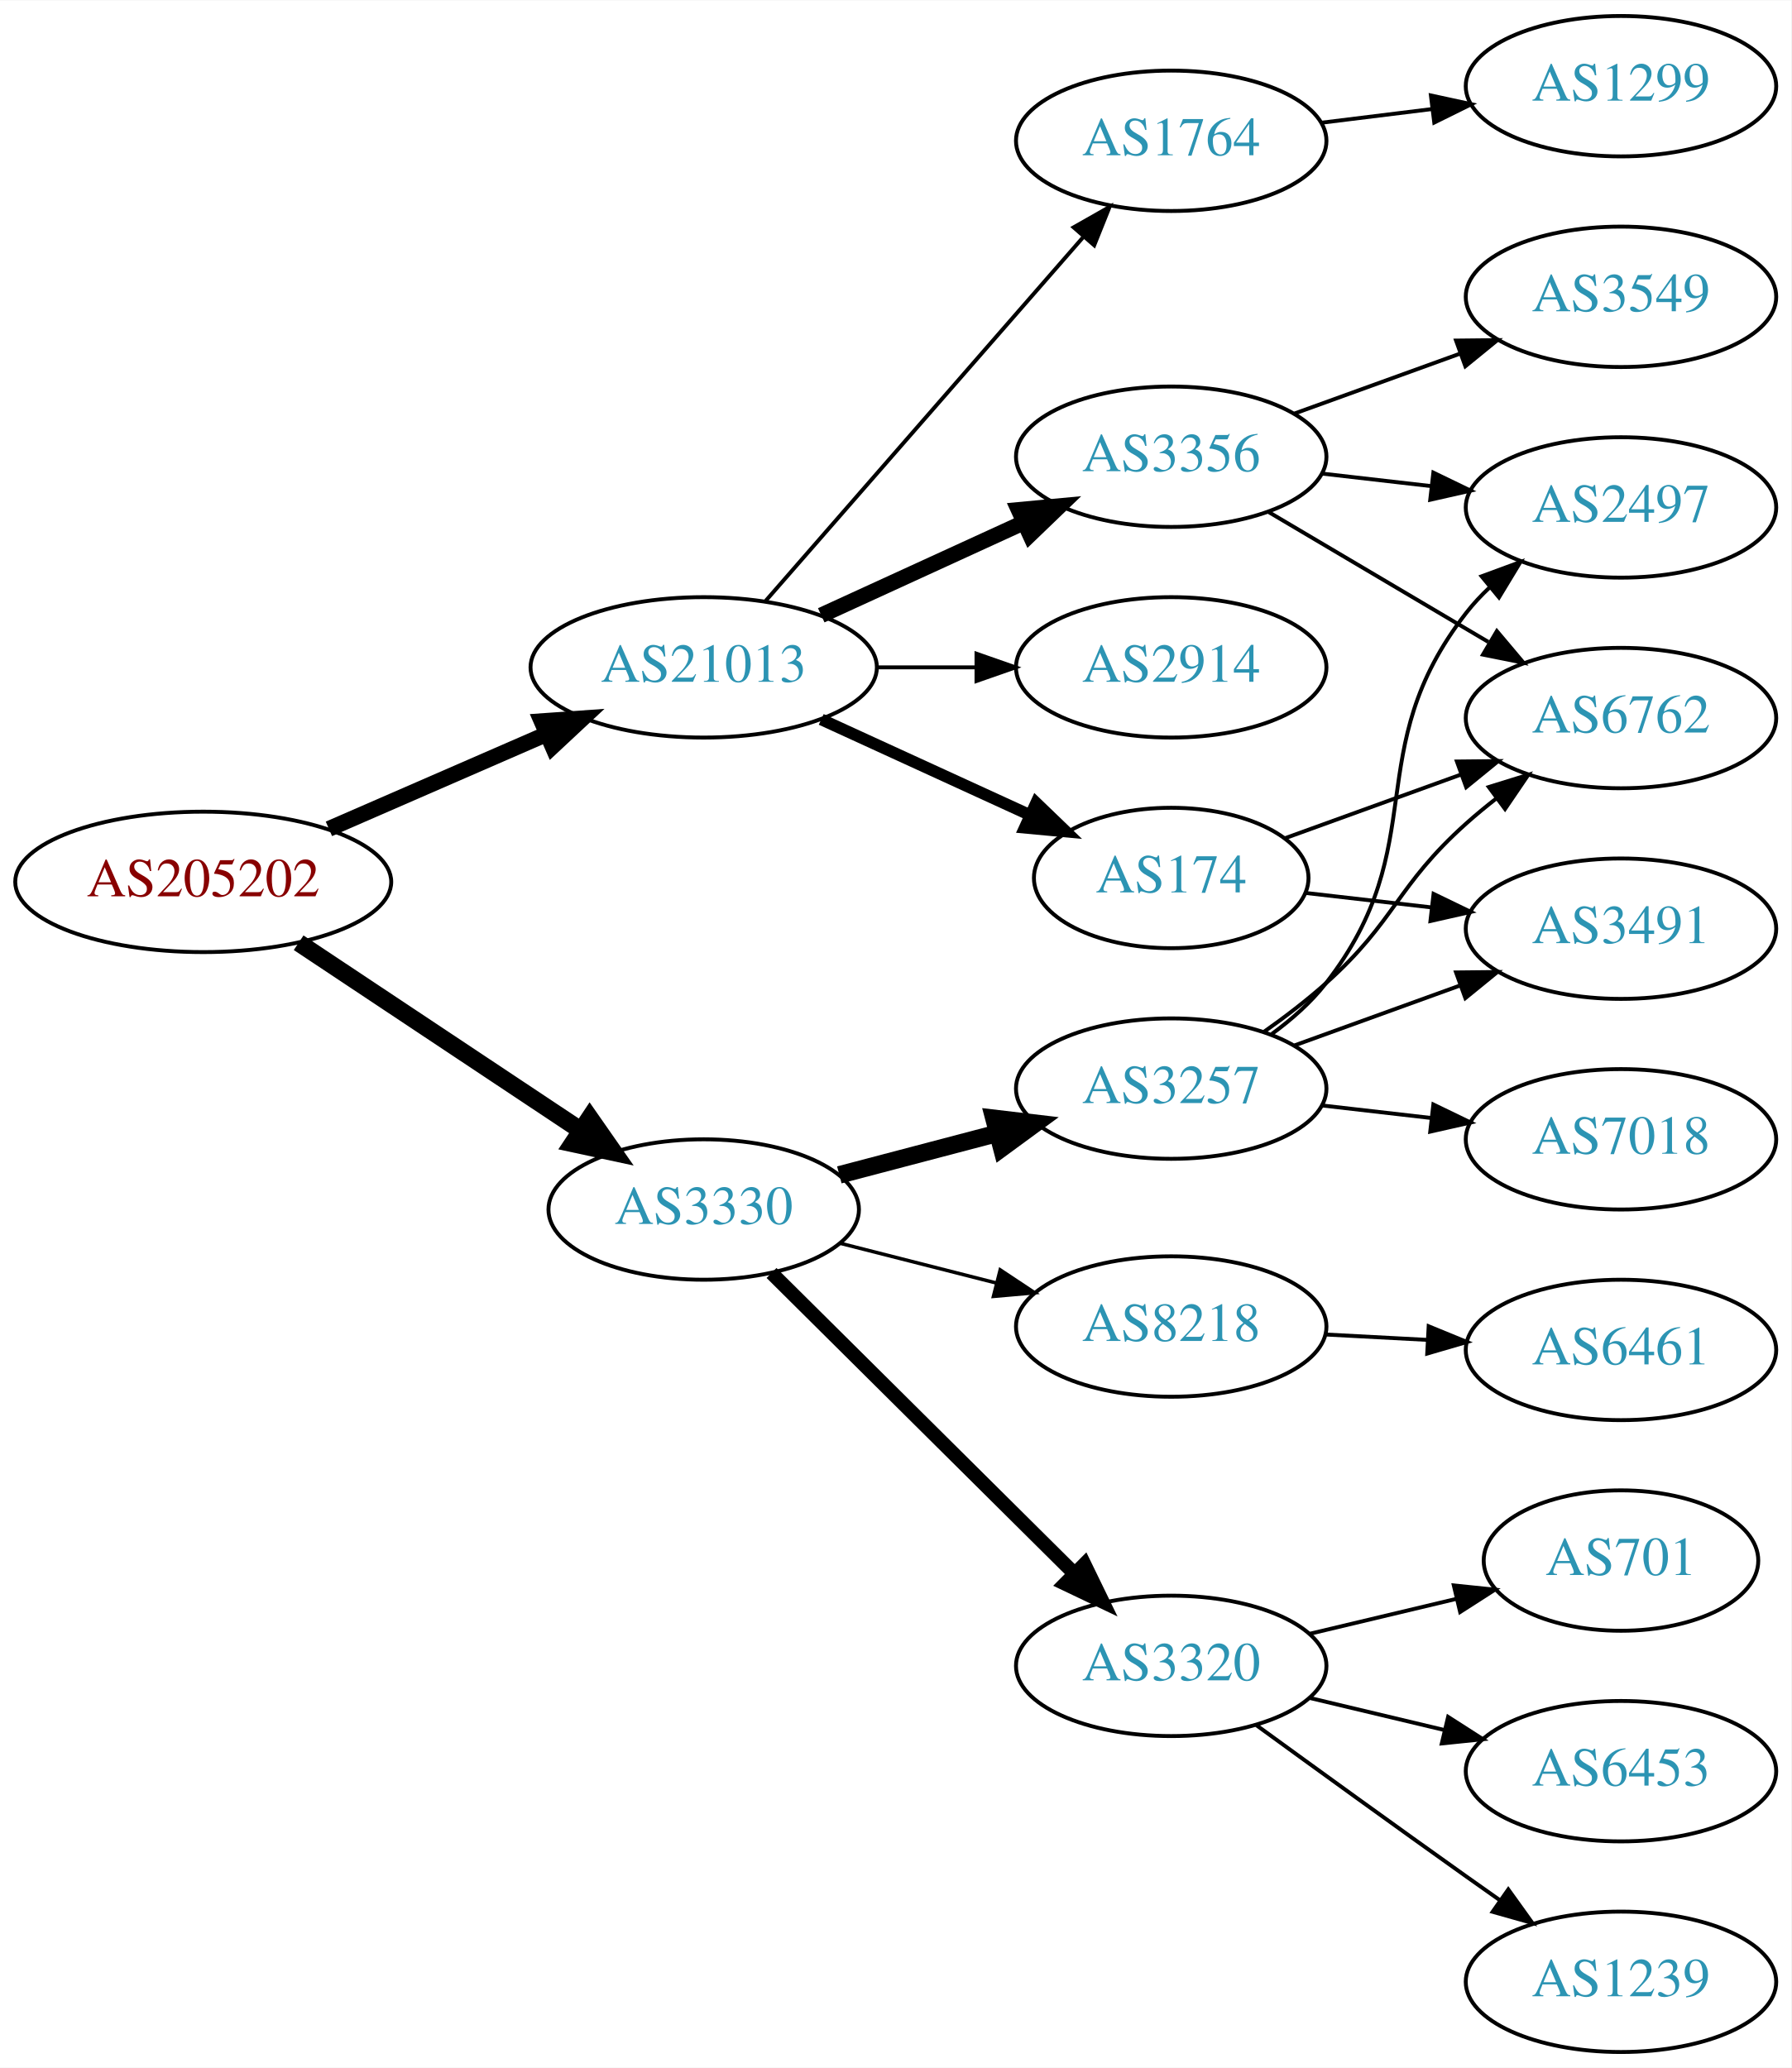
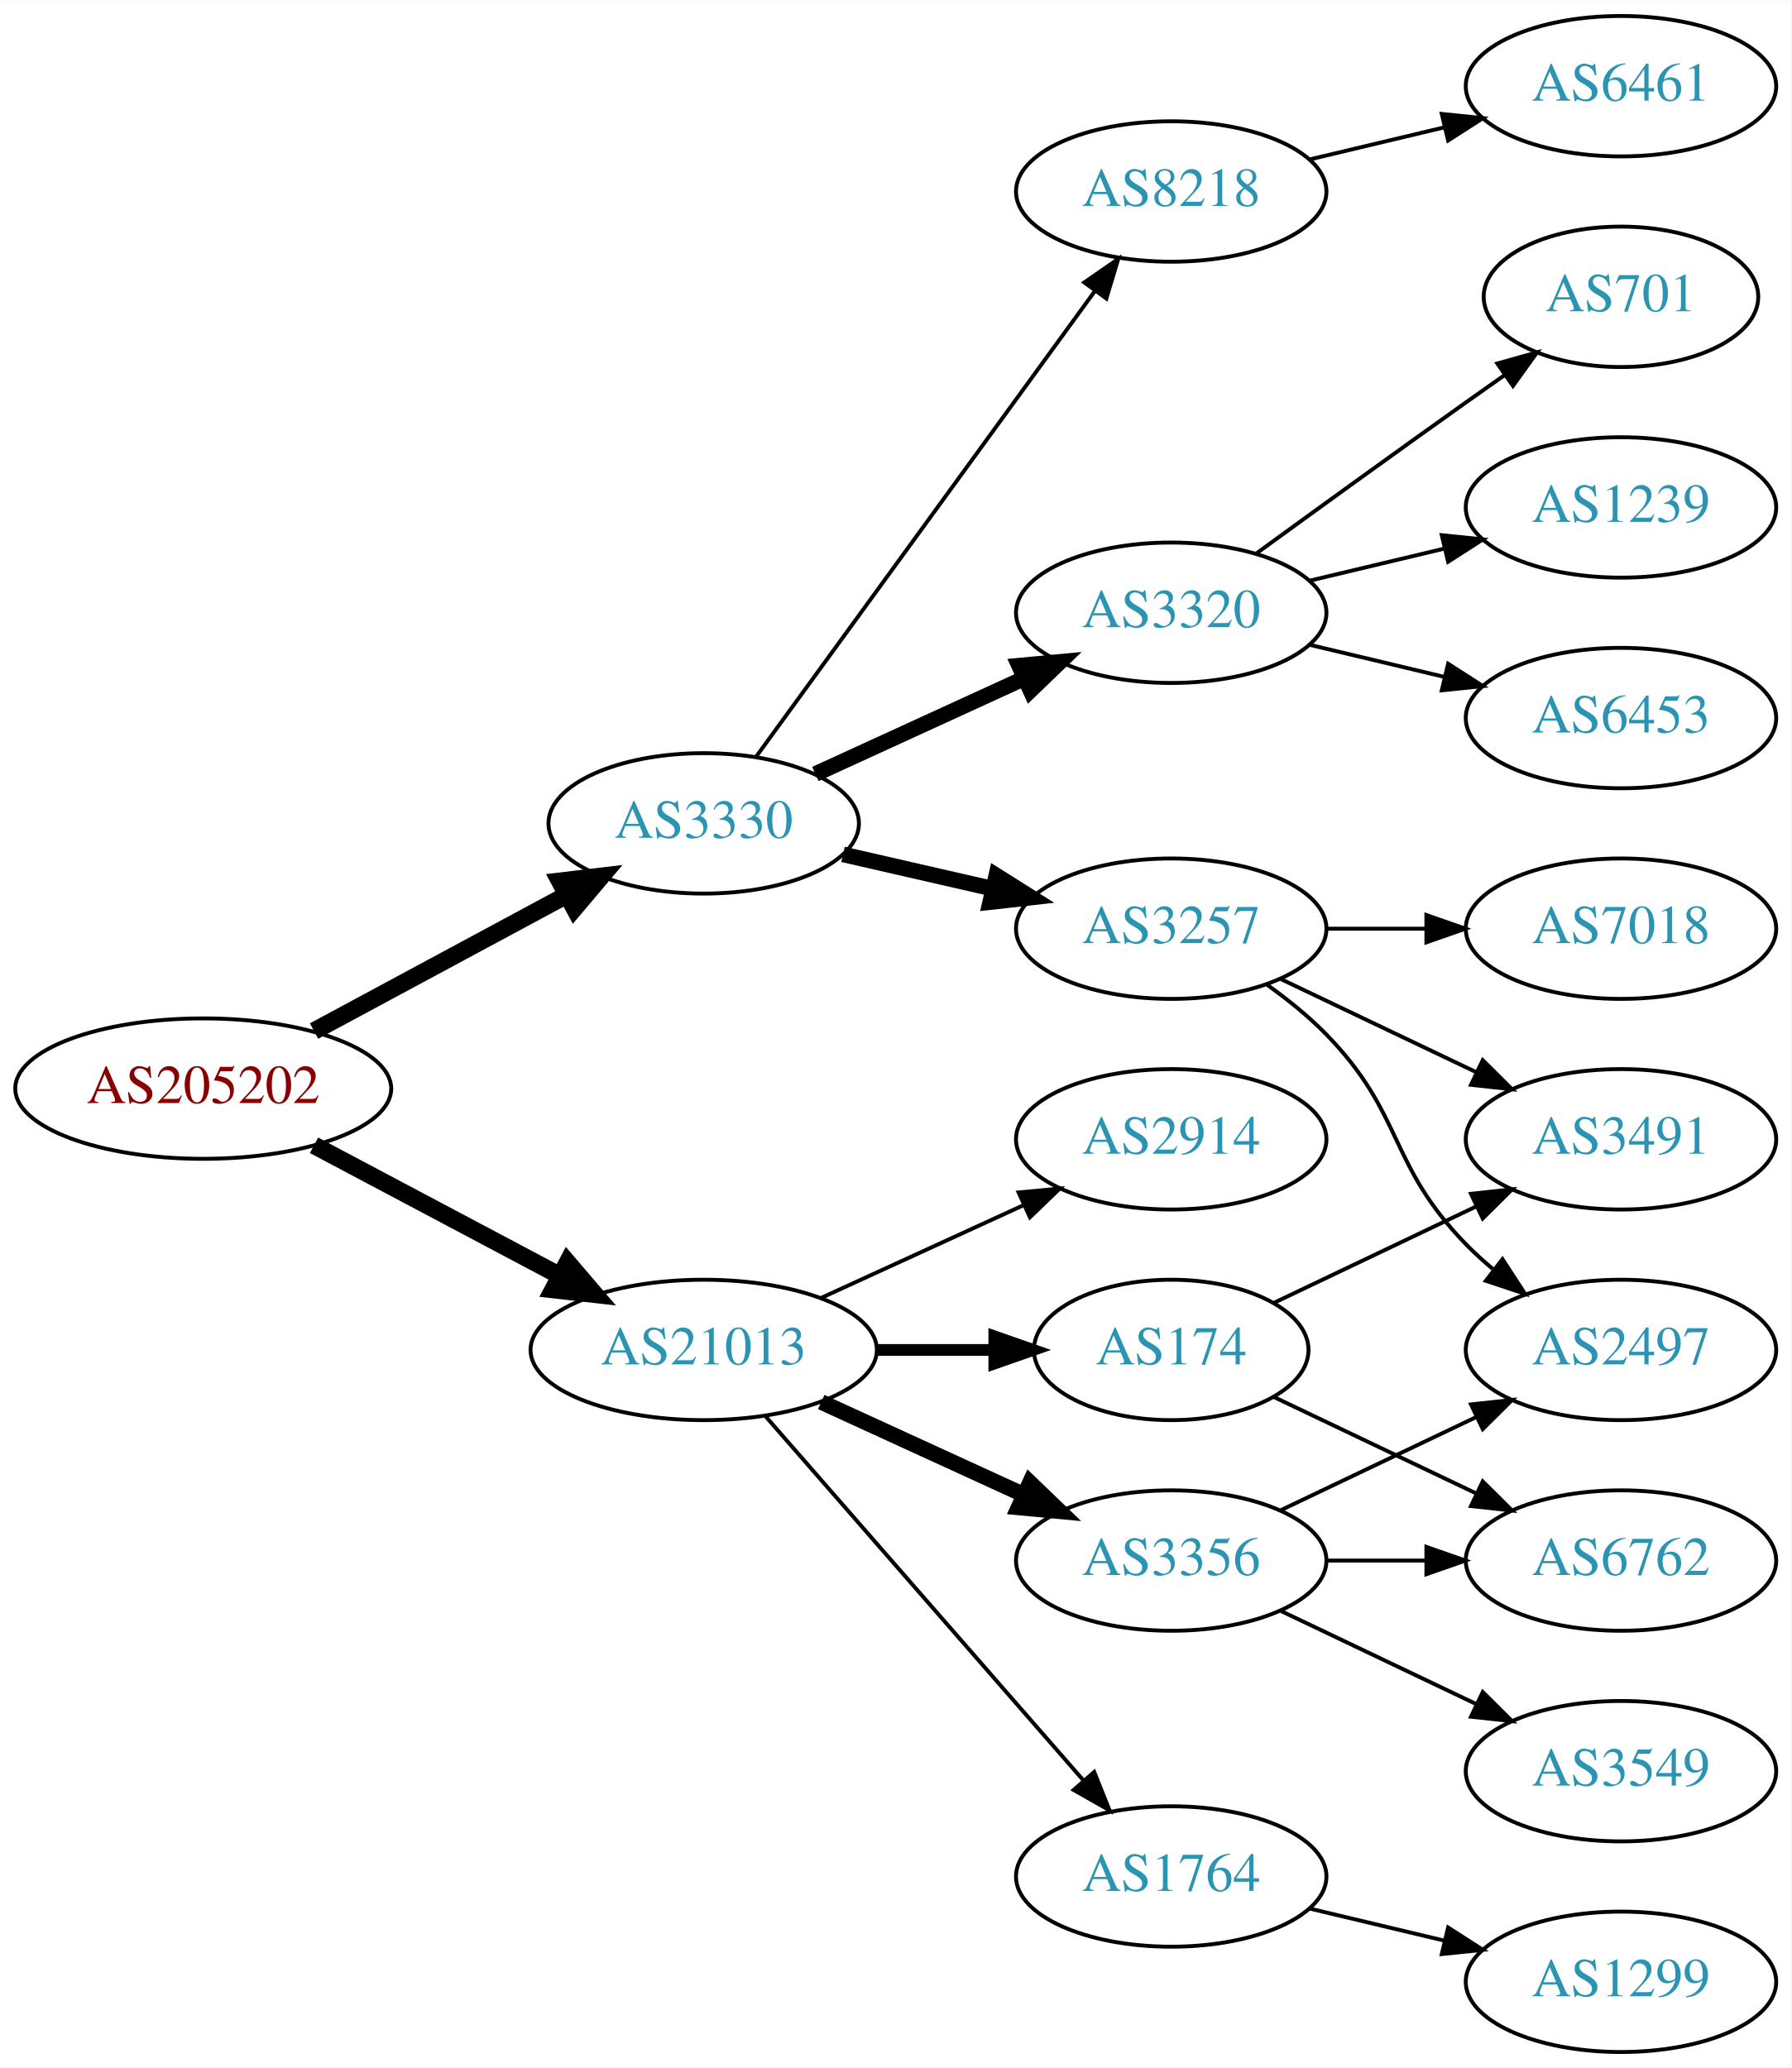
<svg xmlns="http://www.w3.org/2000/svg" xmlns:xlink="http://www.w3.org/1999/xlink" width="459pt" height="530pt" viewBox="0.00 0.00 459.17 530.00">
  <g id="graph0" class="graph" transform="scale(1 1) rotate(0) translate(4 526)">
    <polygon fill="white" stroke="none" points="-4,4 -4,-526 455.17,-526 455.17,4 -4,4" />
    <g id="node1" class="node">
      <g id="a_node1">
        <a xlink:href="/asn/205202" xlink:title="AS205202 ~ Catalysts GmbH [AT]">
-           <ellipse fill="#ffffff" stroke="black" cx="48.096" cy="-300" rx="48.192" ry="18" />
-           <text text-anchor="middle" x="48.096" y="-296.3" font-family="Times,serif" font-size="14.00" fill="#880000">AS205202</text>
+           <ellipse fill="#ffffff" stroke="black" cx="48.096" cy="-247" rx="48.192" ry="18" />
+           <text text-anchor="middle" x="48.096" y="-243.3" font-family="Times,serif" font-size="14.00" fill="#880000">AS205202</text>
        </a>
      </g>
    </g>
    <g id="node2" class="node">
      <g id="a_node2">
        <a xlink:href="/asn/3330" xlink:title="AS3330 ~ Vienna, Austria [AT]">
-           <ellipse fill="#ffffff" stroke="black" cx="176.388" cy="-216" rx="39.794" ry="18" />
-           <text text-anchor="middle" x="176.388" y="-212.3" font-family="Times,serif" font-size="14.00" fill="#2c94b3">AS3330</text>
+           <ellipse fill="#ffffff" stroke="black" cx="176.388" cy="-315" rx="39.794" ry="18" />
+           <text text-anchor="middle" x="176.388" y="-311.3" font-family="Times,serif" font-size="14.00" fill="#2c94b3">AS3330</text>
        </a>
      </g>
    </g>
    <g id="edge1" class="edge">
-       <path fill="none" stroke="black" stroke-width="4.5" d="M72.554,-284.397C92.958,-270.826 122.658,-251.072 144.9,-236.278" />
-       <polygon fill="black" stroke="black" stroke-width="4.5" points="147.178,-239.492 153.324,-230.675 142.817,-232.935 147.178,-239.492" />
+       <path fill="none" stroke="black" stroke-width="4.5" d="M76.499,-261.755C95.498,-271.985 120.934,-285.68 141.251,-296.62" />
+       <polygon fill="black" stroke="black" stroke-width="4.5" points="139.512,-300.155 150.184,-301.429 143.246,-293.222 139.512,-300.155" />
    </g>
    <g id="node3" class="node">
      <g id="a_node3">
        <a xlink:href="/asn/21013" xlink:title="AS21013 ~ Wels, AT [AT]">
-           <ellipse fill="#ffffff" stroke="black" cx="176.388" cy="-355" rx="44.393" ry="18" />
-           <text text-anchor="middle" x="176.388" y="-351.3" font-family="Times,serif" font-size="14.00" fill="#2c94b3">AS21013</text>
+           <ellipse fill="#ffffff" stroke="black" cx="176.388" cy="-180" rx="44.393" ry="18" />
+           <text text-anchor="middle" x="176.388" y="-176.3" font-family="Times,serif" font-size="14.00" fill="#2c94b3">AS21013</text>
        </a>
      </g>
    </g>
    <g id="edge2" class="edge">
-       <path fill="none" stroke="black" stroke-width="4.05" d="M80.314,-313.596C97.078,-320.896 117.915,-329.971 135.806,-337.762" />
-       <polygon fill="black" stroke="black" stroke-width="4.05" points="134.815,-341.196 145.398,-341.94 137.645,-334.698 134.815,-341.196" />
+       <path fill="none" stroke="black" stroke-width="4.5" d="M76.499,-232.462C94.995,-222.65 119.591,-209.601 139.626,-198.972" />
+       <polygon fill="black" stroke="black" stroke-width="4.5" points="141.483,-202.444 148.471,-194.279 137.792,-195.488 141.483,-202.444" />
    </g>
    <g id="node4" class="node">
      <g id="a_node4">
        <a xlink:href="/asn/3257" xlink:title="AS3257 ~ GTT [DE]">
-           <ellipse fill="#ffffff" stroke="black" cx="296.23" cy="-247" rx="39.794" ry="18" />
-           <text text-anchor="middle" x="296.23" y="-243.3" font-family="Times,serif" font-size="14.00" fill="#2c94b3">AS3257</text>
+           <ellipse fill="#ffffff" stroke="black" cx="296.23" cy="-288" rx="39.794" ry="18" />
+           <text text-anchor="middle" x="296.23" y="-284.3" font-family="Times,serif" font-size="14.00" fill="#2c94b3">AS3257</text>
        </a>
      </g>
    </g>
    <g id="edge3" class="edge">
-       <path fill="none" stroke="black" stroke-width="4.5" d="M211.156,-224.883C223.73,-228.191 238.185,-231.994 251.524,-235.502" />
-       <polygon fill="black" stroke="black" stroke-width="4.5" points="250.783,-239.379 261.456,-238.115 252.787,-231.763 250.783,-239.379" />
+       <path fill="none" stroke="black" stroke-width="4" d="M212.107,-307.045C224.107,-304.296 237.728,-301.175 250.42,-298.267" />
+       <polygon fill="black" stroke="black" stroke-width="4" points="251.386,-301.636 260.352,-295.991 249.823,-294.813 251.386,-301.636" />
    </g>
    <g id="node5" class="node">
      <g id="a_node5">
-         <a xlink:href="/asn/8218" xlink:title="AS8218 ~ legacy Neotelecoms [FR]">
-           <ellipse fill="#ffffff" stroke="black" cx="296.23" cy="-186" rx="39.794" ry="18" />
-           <text text-anchor="middle" x="296.23" y="-182.3" font-family="Times,serif" font-size="14.00" fill="#2c94b3">AS8218</text>
+         <a xlink:href="/asn/3320" xlink:title="AS3320 ~ DTAG [DE]">
+           <ellipse fill="#ffffff" stroke="black" cx="296.23" cy="-369" rx="39.794" ry="18" />
+           <text text-anchor="middle" x="296.23" y="-365.3" font-family="Times,serif" font-size="14.00" fill="#2c94b3">AS3320</text>
        </a>
      </g>
    </g>
    <g id="edge4" class="edge">
-       <path fill="none" stroke="black" stroke-width="0.9" d="M211.472,-207.323C223.931,-204.151 238.203,-200.518 251.394,-197.16" />
-       <polygon fill="black" stroke="black" stroke-width="0.9" points="252.394,-200.517 261.222,-194.658 250.667,-193.733 252.394,-200.517" />
+       <path fill="none" stroke="black" stroke-width="4" d="M205.016,-327.661C220.973,-334.973 241.244,-344.261 258.527,-352.181" />
+       <polygon fill="black" stroke="black" stroke-width="4" points="257.225,-355.435 267.774,-356.419 260.141,-349.071 257.225,-355.435" />
    </g>
    <g id="node6" class="node">
      <g id="a_node6">
-         <a xlink:href="/asn/3320" xlink:title="AS3320 ~ DTAG [DE]">
-           <ellipse fill="#ffffff" stroke="black" cx="296.23" cy="-99" rx="39.794" ry="18" />
-           <text text-anchor="middle" x="296.23" y="-95.3" font-family="Times,serif" font-size="14.00" fill="#2c94b3">AS3320</text>
+         <a xlink:href="/asn/8218" xlink:title="AS8218 ~ legacy Neotelecoms [FR]">
+           <ellipse fill="#ffffff" stroke="black" cx="296.23" cy="-477" rx="39.794" ry="18" />
+           <text text-anchor="middle" x="296.23" y="-473.3" font-family="Times,serif" font-size="14.00" fill="#2c94b3">AS8218</text>
        </a>
      </g>
    </g>
    <g id="edge5" class="edge">
-       <path fill="none" stroke="black" stroke-width="3.6" d="M193.773,-199.732C213.887,-179.762 248.161,-145.732 271.242,-122.816" />
-       <polygon fill="black" stroke="black" stroke-width="3.6" points="273.973,-125.037 278.604,-115.507 269.041,-120.069 273.973,-125.037" />
+       <path fill="none" stroke="black" d="M189.776,-332.031C210.498,-360.517 252.301,-417.985 276.589,-451.374" />
+       <polygon fill="black" stroke="black" points="273.94,-453.682 282.653,-459.71 279.601,-449.564 273.94,-453.682" />
+     </g>
+     <g id="node14" class="node">
+       <g id="a_node14">
+         <a xlink:href="/asn/3356" xlink:title="AS3356 ~ Level 3 Parent, LLC [US]">
+           <ellipse fill="#ffffff" stroke="black" cx="296.23" cy="-126" rx="39.794" ry="18" />
+           <text text-anchor="middle" x="296.23" y="-122.3" font-family="Times,serif" font-size="14.00" fill="#2c94b3">AS3356</text>
+         </a>
+       </g>
+     </g>
+     <g id="edge13" class="edge">
+       <path fill="none" stroke="black" stroke-width="4" d="M206.517,-166.652C222.128,-159.498 241.526,-150.609 258.198,-142.97" />
+       <polygon fill="black" stroke="black" stroke-width="4" points="260.017,-145.986 267.65,-138.638 257.101,-139.622 260.017,-145.986" />
    </g>
    <g id="node15" class="node">
      <g id="a_node15">
-         <a xlink:href="/asn/174" xlink:title="AS174 ~ Cogent Communications [US]">
-           <ellipse fill="#ffffff" stroke="black" cx="296.23" cy="-301" rx="35.194" ry="18" />
-           <text text-anchor="middle" x="296.23" y="-297.3" font-family="Times,serif" font-size="14.00" fill="#2c94b3">AS174</text>
+         <a xlink:href="/asn/2914" xlink:title="AS2914 ~ NTT America, Inc. [US]">
+           <ellipse fill="#ffffff" stroke="black" cx="296.23" cy="-234" rx="39.794" ry="18" />
+           <text text-anchor="middle" x="296.23" y="-230.3" font-family="Times,serif" font-size="14.00" fill="#2c94b3">AS2914</text>
        </a>
      </g>
    </g>
    <g id="edge14" class="edge">
-       <path fill="none" stroke="black" stroke-width="3" d="M206.517,-341.652C222.734,-334.22 243.038,-324.917 260.127,-317.086" />
-       <polygon fill="black" stroke="black" stroke-width="3" points="261.611,-320.256 269.244,-312.908 258.695,-313.892 261.611,-320.256" />
+       <path fill="none" stroke="black" d="M206.517,-193.348C222.128,-200.502 241.526,-209.391 258.198,-217.03" />
+       <polygon fill="black" stroke="black" points="257.101,-220.378 267.65,-221.362 260.017,-214.014 257.101,-220.378" />
    </g>
    <g id="node16" class="node">
      <g id="a_node16">
-         <a xlink:href="/asn/1764" xlink:title="AS1764 ~ NEXTLAYER-AS [AT]">
-           <ellipse fill="#ffffff" stroke="black" cx="296.23" cy="-490" rx="39.794" ry="18" />
-           <text text-anchor="middle" x="296.23" y="-486.3" font-family="Times,serif" font-size="14.00" fill="#2c94b3">AS1764</text>
+         <a xlink:href="/asn/174" xlink:title="AS174 ~ Cogent Communications [US]">
+           <ellipse fill="#ffffff" stroke="black" cx="296.23" cy="-180" rx="35.194" ry="18" />
+           <text text-anchor="middle" x="296.23" y="-176.3" font-family="Times,serif" font-size="14.00" fill="#2c94b3">AS174</text>
        </a>
      </g>
    </g>
    <g id="edge15" class="edge">
-       <path fill="none" stroke="black" d="M192.312,-372.098C212.855,-395.631 249.974,-438.155 273.571,-465.187" />
-       <polygon fill="black" stroke="black" points="271.214,-467.809 280.426,-473.041 276.487,-463.206 271.214,-467.809" />
+       <path fill="none" stroke="black" stroke-width="3" d="M220.599,-180C230.447,-180 240.926,-180 250.823,-180" />
+       <polygon fill="black" stroke="black" stroke-width="3" points="250.875,-183.5 260.875,-180 250.875,-176.5 250.875,-183.5" />
    </g>
    <g id="node17" class="node">
      <g id="a_node17">
-         <a xlink:href="/asn/3356" xlink:title="AS3356 ~ Level 3 Parent, LLC [US]">
-           <ellipse fill="#ffffff" stroke="black" cx="296.23" cy="-409" rx="39.794" ry="18" />
-           <text text-anchor="middle" x="296.23" y="-405.3" font-family="Times,serif" font-size="14.00" fill="#2c94b3">AS3356</text>
+         <a xlink:href="/asn/1764" xlink:title="AS1764 ~ NEXTLAYER-AS [AT]">
+           <ellipse fill="#ffffff" stroke="black" cx="296.23" cy="-45" rx="39.794" ry="18" />
+           <text text-anchor="middle" x="296.23" y="-41.3" font-family="Times,serif" font-size="14.00" fill="#2c94b3">AS1764</text>
        </a>
      </g>
    </g>
    <g id="edge16" class="edge">
-       <path fill="none" stroke="black" stroke-width="4" d="M206.517,-368.348C222.128,-375.502 241.526,-384.391 258.198,-392.03" />
-       <polygon fill="black" stroke="black" stroke-width="4" points="257.101,-395.378 267.65,-396.362 260.017,-389.014 257.101,-395.378" />
-     </g>
-     <g id="node18" class="node">
-       <g id="a_node18">
-         <a xlink:href="/asn/2914" xlink:title="AS2914 ~ NTT America, Inc. [US]">
-           <ellipse fill="#ffffff" stroke="black" cx="296.23" cy="-355" rx="39.794" ry="18" />
-           <text text-anchor="middle" x="296.23" y="-351.3" font-family="Times,serif" font-size="14.00" fill="#2c94b3">AS2914</text>
-         </a>
-       </g>
-     </g>
-     <g id="edge17" class="edge">
-       <path fill="none" stroke="black" d="M220.599,-355C228.911,-355 237.674,-355 246.156,-355" />
-       <polygon fill="black" stroke="black" points="246.315,-358.5 256.315,-355 246.315,-351.5 246.315,-358.5" />
+       <path fill="none" stroke="black" d="M192.312,-162.902C212.855,-139.369 249.974,-96.845 273.571,-69.813" />
+       <polygon fill="black" stroke="black" points="276.487,-71.794 280.426,-61.959 271.214,-67.191 276.487,-71.794" />
    </g>
    <g id="node7" class="node">
      <g id="a_node7">
-         <a xlink:href="/asn/7018" xlink:title="AS7018 ~ AT&amp;T Services, Inc. [US]">
-           <ellipse fill="#ffffff" stroke="black" cx="411.523" cy="-234" rx="39.794" ry="18" />
-           <text text-anchor="middle" x="411.523" y="-230.3" font-family="Times,serif" font-size="14.00" fill="#2c94b3">AS7018</text>
+         <a xlink:href="/asn/2497" xlink:title="AS2497 ~ Internet Initiative Japan Inc. [JP]">
+           <ellipse fill="#ffffff" stroke="black" cx="411.523" cy="-180" rx="39.794" ry="18" />
+           <text text-anchor="middle" x="411.523" y="-176.3" font-family="Times,serif" font-size="14.00" fill="#2c94b3">AS2497</text>
        </a>
      </g>
    </g>
    <g id="edge6" class="edge">
-       <path fill="none" stroke="black" d="M334.955,-242.671C343.937,-241.641 353.635,-240.528 362.993,-239.454" />
-       <polygon fill="black" stroke="black" points="363.427,-242.927 372.963,-238.31 362.629,-235.973 363.427,-242.927" />
+       <path fill="none" stroke="black" d="M320.824,-273.611C326.08,-269.852 331.412,-265.563 335.877,-261 356.049,-240.383 351.704,-227.617 371.877,-207 373.969,-204.861 376.253,-202.782 378.63,-200.79" />
+       <polygon fill="black" stroke="black" points="381.148,-203.268 386.929,-194.389 376.873,-197.725 381.148,-203.268" />
    </g>
    <g id="node8" class="node">
      <g id="a_node8">
-         <a xlink:href="/asn/6762" xlink:title="AS6762 ~ TELECOM ITALIA SPARKLE S.p.A. [IT]">
-           <ellipse fill="#ffffff" stroke="black" cx="411.523" cy="-342" rx="39.794" ry="18" />
-           <text text-anchor="middle" x="411.523" y="-338.3" font-family="Times,serif" font-size="14.00" fill="#2c94b3">AS6762</text>
+         <a xlink:href="/asn/7018" xlink:title="AS7018 ~ AT&amp;T Services, Inc. [US]">
+           <ellipse fill="#ffffff" stroke="black" cx="411.523" cy="-288" rx="39.794" ry="18" />
+           <text text-anchor="middle" x="411.523" y="-284.3" font-family="Times,serif" font-size="14.00" fill="#2c94b3">AS7018</text>
        </a>
      </g>
    </g>
    <g id="edge7" class="edge">
-       <path fill="none" stroke="black" d="M319.995,-261.546C325.394,-265.359 330.997,-269.633 335.877,-274 353.946,-290.172 353.807,-298.828 371.877,-315 374.316,-317.183 376.937,-319.344 379.623,-321.435" />
-       <polygon fill="black" stroke="black" points="377.638,-324.32 387.758,-327.454 381.801,-318.693 377.638,-324.32" />
+       <path fill="none" stroke="black" d="M335.902,-288C344.105,-288 352.869,-288 361.401,-288" />
+       <polygon fill="black" stroke="black" points="361.641,-291.5 371.641,-288 361.641,-284.5 361.641,-291.5" />
    </g>
    <g id="node9" class="node">
      <g id="a_node9">
        <a xlink:href="/asn/3491" xlink:title="AS3491 ~ PCCW Global, Inc. [US]">
-           <ellipse fill="#ffffff" stroke="black" cx="411.523" cy="-288" rx="39.794" ry="18" />
-           <text text-anchor="middle" x="411.523" y="-284.3" font-family="Times,serif" font-size="14.00" fill="#2c94b3">AS3491</text>
+           <ellipse fill="#ffffff" stroke="black" cx="411.523" cy="-234" rx="39.794" ry="18" />
+           <text text-anchor="middle" x="411.523" y="-230.3" font-family="Times,serif" font-size="14.00" fill="#2c94b3">AS3491</text>
        </a>
      </g>
    </g>
    <g id="edge8" class="edge">
-       <path fill="none" stroke="black" d="M327.889,-258.095C340.861,-262.79 356.155,-268.324 370.035,-273.348" />
-       <polygon fill="black" stroke="black" points="369.246,-276.784 379.84,-276.896 371.628,-270.202 369.246,-276.784" />
+       <path fill="none" stroke="black" d="M324.367,-275.066C339.361,-267.919 358.182,-258.948 374.405,-251.215" />
+       <polygon fill="black" stroke="black" points="376.087,-254.291 383.608,-246.829 373.075,-247.972 376.087,-254.291" />
    </g>
    <g id="node10" class="node">
      <g id="a_node10">
-         <a xlink:href="/asn/2497" xlink:title="AS2497 ~ Internet Initiative Japan Inc. [JP]">
-           <ellipse fill="#ffffff" stroke="black" cx="411.523" cy="-396" rx="39.794" ry="18" />
-           <text text-anchor="middle" x="411.523" y="-392.3" font-family="Times,serif" font-size="14.00" fill="#2c94b3">AS2497</text>
+         <a xlink:href="/asn/701" xlink:title="AS701 ~ UUNET [US]">
+           <ellipse fill="#ffffff" stroke="black" cx="411.523" cy="-450" rx="35.194" ry="18" />
+           <text text-anchor="middle" x="411.523" y="-446.3" font-family="Times,serif" font-size="14.00" fill="#2c94b3">AS701</text>
        </a>
      </g>
    </g>
    <g id="edge9" class="edge">
-       <path fill="none" stroke="black" d="M322.012,-260.995C327.096,-264.719 332.055,-269.092 335.877,-274 363.617,-309.625 344.136,-333.375 371.877,-369 373.668,-371.301 375.709,-373.484 377.896,-375.538" />
-       <polygon fill="black" stroke="black" points="375.798,-378.344 385.741,-382.005 380.251,-372.943 375.798,-378.344" />
+       <path fill="none" stroke="black" d="M318.078,-384.222C333.012,-395.091 353.626,-410.025 371.877,-423 375.087,-425.282 378.456,-427.661 381.811,-430.018" />
+       <polygon fill="black" stroke="black" points="379.823,-432.899 390.021,-435.77 383.839,-427.166 379.823,-432.899" />
    </g>
    <g id="node11" class="node">
      <g id="a_node11">
-         <a xlink:href="/asn/6461" xlink:title="AS6461 ~ Zayo Bandwidth [US]">
-           <ellipse fill="#ffffff" stroke="black" cx="411.523" cy="-180" rx="39.794" ry="18" />
-           <text text-anchor="middle" x="411.523" y="-176.3" font-family="Times,serif" font-size="14.00" fill="#2c94b3">AS6461</text>
+         <a xlink:href="/asn/1239" xlink:title="AS1239 ~ Sprint [US]">
+           <ellipse fill="#ffffff" stroke="black" cx="411.523" cy="-396" rx="39.794" ry="18" />
+           <text text-anchor="middle" x="411.523" y="-392.3" font-family="Times,serif" font-size="14.00" fill="#2c94b3">AS1239</text>
        </a>
      </g>
    </g>
    <g id="edge10" class="edge">
-       <path fill="none" stroke="black" d="M335.902,-183.952C344.288,-183.508 353.259,-183.033 361.97,-182.571" />
-       <polygon fill="black" stroke="black" points="362.224,-186.063 372.025,-182.039 361.854,-179.073 362.224,-186.063" />
+       <path fill="none" stroke="black" d="M331.837,-377.248C342.709,-379.838 354.863,-382.735 366.305,-385.462" />
+       <polygon fill="black" stroke="black" points="365.589,-388.889 376.128,-387.803 367.212,-382.08 365.589,-388.889" />
    </g>
    <g id="node12" class="node">
      <g id="a_node12">
        <a xlink:href="/asn/6453" xlink:title="AS6453 ~ TATA COMMUNICATIONS (AMERICA) INC [US]">
-           <ellipse fill="#ffffff" stroke="black" cx="411.523" cy="-72" rx="39.794" ry="18" />
-           <text text-anchor="middle" x="411.523" y="-68.3" font-family="Times,serif" font-size="14.00" fill="#2c94b3">AS6453</text>
+           <ellipse fill="#ffffff" stroke="black" cx="411.523" cy="-342" rx="39.794" ry="18" />
+           <text text-anchor="middle" x="411.523" y="-338.3" font-family="Times,serif" font-size="14.00" fill="#2c94b3">AS6453</text>
        </a>
      </g>
    </g>
    <g id="edge11" class="edge">
-       <path fill="none" stroke="black" d="M331.837,-90.752C342.709,-88.162 354.863,-85.265 366.305,-82.538" />
-       <polygon fill="black" stroke="black" points="367.212,-85.92 376.128,-80.197 365.589,-79.111 367.212,-85.92" />
+       <path fill="none" stroke="black" d="M331.837,-360.752C342.709,-358.162 354.863,-355.265 366.305,-352.538" />
+       <polygon fill="black" stroke="black" points="367.212,-355.92 376.128,-350.197 365.589,-349.111 367.212,-355.92" />
    </g>
    <g id="node13" class="node">
      <g id="a_node13">
-         <a xlink:href="/asn/1239" xlink:title="AS1239 ~ Sprint [US]">
-           <ellipse fill="#ffffff" stroke="black" cx="411.523" cy="-18" rx="39.794" ry="18" />
-           <text text-anchor="middle" x="411.523" y="-14.3" font-family="Times,serif" font-size="14.00" fill="#2c94b3">AS1239</text>
+         <a xlink:href="/asn/6461" xlink:title="AS6461 ~ Zayo Bandwidth [US]">
+           <ellipse fill="#ffffff" stroke="black" cx="411.523" cy="-504" rx="39.794" ry="18" />
+           <text text-anchor="middle" x="411.523" y="-500.3" font-family="Times,serif" font-size="14.00" fill="#2c94b3">AS6461</text>
        </a>
      </g>
    </g>
    <g id="edge12" class="edge">
-       <path fill="none" stroke="black" d="M318.078,-83.778C333.012,-72.909 353.626,-57.975 371.877,-45 374.697,-42.995 377.64,-40.915 380.588,-38.841" />
-       <polygon fill="black" stroke="black" points="382.634,-41.681 388.813,-33.074 378.616,-35.95 382.634,-41.681" />
-     </g>
-     <g id="node14" class="node">
-       <g id="a_node14">
-         <a xlink:href="/asn/701" xlink:title="AS701 ~ UUNET [US]">
-           <ellipse fill="#ffffff" stroke="black" cx="411.523" cy="-126" rx="35.194" ry="18" />
-           <text text-anchor="middle" x="411.523" y="-122.3" font-family="Times,serif" font-size="14.00" fill="#2c94b3">AS701</text>
-         </a>
-       </g>
-     </g>
-     <g id="edge13" class="edge">
-       <path fill="none" stroke="black" d="M331.837,-107.248C343.632,-110.058 356.937,-113.229 369.204,-116.153" />
-       <polygon fill="black" stroke="black" points="368.67,-119.624 379.209,-118.537 370.293,-112.814 368.67,-119.624" />
+       <path fill="none" stroke="black" d="M331.837,-485.248C342.709,-487.838 354.863,-490.735 366.305,-493.462" />
+       <polygon fill="black" stroke="black" points="365.589,-496.889 376.128,-495.803 367.212,-490.08 365.589,-496.889" />
    </g>
    <g id="edge19" class="edge">
-       <path fill="none" stroke="black" d="M325.235,-311.135C338.888,-316.076 355.553,-322.107 370.518,-327.522" />
-       <polygon fill="black" stroke="black" points="369.464,-330.863 380.058,-330.975 371.846,-324.281 369.464,-330.863" />
-     </g>
-     <g id="edge18" class="edge">
-       <path fill="none" stroke="black" d="M330.609,-297.17C340.699,-296.012 351.982,-294.717 362.817,-293.474" />
-       <polygon fill="black" stroke="black" points="363.479,-296.921 373.014,-292.304 362.681,-289.967 363.479,-296.921" />
+       <path fill="none" stroke="black" d="M324.367,-138.934C339.361,-146.081 358.182,-155.052 374.405,-162.785" />
+       <polygon fill="black" stroke="black" points="373.075,-166.028 383.608,-167.171 376.087,-159.709 373.075,-166.028" />
+     </g>
+     <g id="node18" class="node">
+       <g id="a_node18">
+         <a xlink:href="/asn/6762" xlink:title="AS6762 ~ TELECOM ITALIA SPARKLE S.p.A. [IT]">
+           <ellipse fill="#ffffff" stroke="black" cx="411.523" cy="-126" rx="39.794" ry="18" />
+           <text text-anchor="middle" x="411.523" y="-122.3" font-family="Times,serif" font-size="14.00" fill="#2c94b3">AS6762</text>
+         </a>
+       </g>
+     </g>
+     <g id="edge21" class="edge">
+       <path fill="none" stroke="black" d="M335.902,-126C344.105,-126 352.869,-126 361.401,-126" />
+       <polygon fill="black" stroke="black" points="361.641,-129.5 371.641,-126 361.641,-122.5 361.641,-129.5" />
    </g>
    <g id="node19" class="node">
      <g id="a_node19">
-         <a xlink:href="/asn/1299" xlink:title="AS1299 ~ Telia Carrier [EU]">
-           <ellipse fill="#ffffff" stroke="black" cx="411.523" cy="-504" rx="39.794" ry="18" />
-           <text text-anchor="middle" x="411.523" y="-500.3" font-family="Times,serif" font-size="14.00" fill="#2c94b3">AS1299</text>
+         <a xlink:href="/asn/3549" xlink:title="AS3549 ~ Level 3 Parent, LLC [US]">
+           <ellipse fill="#ffffff" stroke="black" cx="411.523" cy="-72" rx="39.794" ry="18" />
+           <text text-anchor="middle" x="411.523" y="-68.3" font-family="Times,serif" font-size="14.00" fill="#2c94b3">AS3549</text>
        </a>
      </g>
    </g>
    <g id="edge20" class="edge">
-       <path fill="none" stroke="black" d="M334.64,-494.623C343.728,-495.746 353.566,-496.962 363.05,-498.134" />
-       <polygon fill="black" stroke="black" points="362.798,-501.629 373.152,-499.382 363.657,-494.682 362.798,-501.629" />
-     </g>
-     <g id="edge21" class="edge">
-       <path fill="none" stroke="black" d="M321.257,-394.791C337.629,-385.109 359.516,-372.165 377.52,-361.518" />
-       <polygon fill="black" stroke="black" points="379.705,-364.292 386.531,-356.188 376.142,-358.266 379.705,-364.292" />
-     </g>
-     <g id="edge22" class="edge">
-       <path fill="none" stroke="black" d="M334.955,-404.671C343.937,-403.641 353.635,-402.528 362.993,-401.454" />
-       <polygon fill="black" stroke="black" points="363.427,-404.927 372.963,-400.31 362.629,-397.973 363.427,-404.927" />
+       <path fill="none" stroke="black" d="M324.367,-113.066C339.361,-105.919 358.182,-96.948 374.405,-89.215" />
+       <polygon fill="black" stroke="black" points="376.087,-92.291 383.608,-84.829 373.075,-85.972 376.087,-92.291" />
+     </g>
+     <g id="edge17" class="edge">
+       <path fill="none" stroke="black" d="M322.655,-192.119C337.958,-199.413 357.681,-208.814 374.563,-216.86" />
+       <polygon fill="black" stroke="black" points="373.071,-220.026 383.604,-221.169 376.082,-213.707 373.071,-220.026" />
+     </g>
+     <g id="edge18" class="edge">
+       <path fill="none" stroke="black" d="M322.655,-167.881C337.958,-160.587 357.681,-151.186 374.563,-143.14" />
+       <polygon fill="black" stroke="black" points="376.082,-146.293 383.604,-138.831 373.071,-139.974 376.082,-146.293" />
    </g>
    <g id="node20" class="node">
      <g id="a_node20">
-         <a xlink:href="/asn/3549" xlink:title="AS3549 ~ Level 3 Parent, LLC [US]">
-           <ellipse fill="#ffffff" stroke="black" cx="411.523" cy="-450" rx="39.794" ry="18" />
-           <text text-anchor="middle" x="411.523" y="-446.3" font-family="Times,serif" font-size="14.00" fill="#2c94b3">AS3549</text>
-         </a>
-       </g>
-     </g>
-     <g id="edge23" class="edge">
-       <path fill="none" stroke="black" d="M327.889,-420.095C340.861,-424.79 356.155,-430.324 370.035,-435.348" />
-       <polygon fill="black" stroke="black" points="369.246,-438.784 379.84,-438.896 371.628,-432.202 369.246,-438.784" />
+         <a xlink:href="/asn/1299" xlink:title="AS1299 ~ Telia Carrier [EU]">
+           <ellipse fill="#ffffff" stroke="black" cx="411.523" cy="-18" rx="39.794" ry="18" />
+           <text text-anchor="middle" x="411.523" y="-14.3" font-family="Times,serif" font-size="14.00" fill="#2c94b3">AS1299</text>
+         </a>
+       </g>
+     </g>
+     <g id="edge22" class="edge">
+       <path fill="none" stroke="black" d="M331.837,-36.752C342.709,-34.162 354.863,-31.265 366.305,-28.538" />
+       <polygon fill="black" stroke="black" points="367.212,-31.92 376.128,-26.197 365.589,-25.111 367.212,-31.92" />
    </g>
  </g>
</svg>
